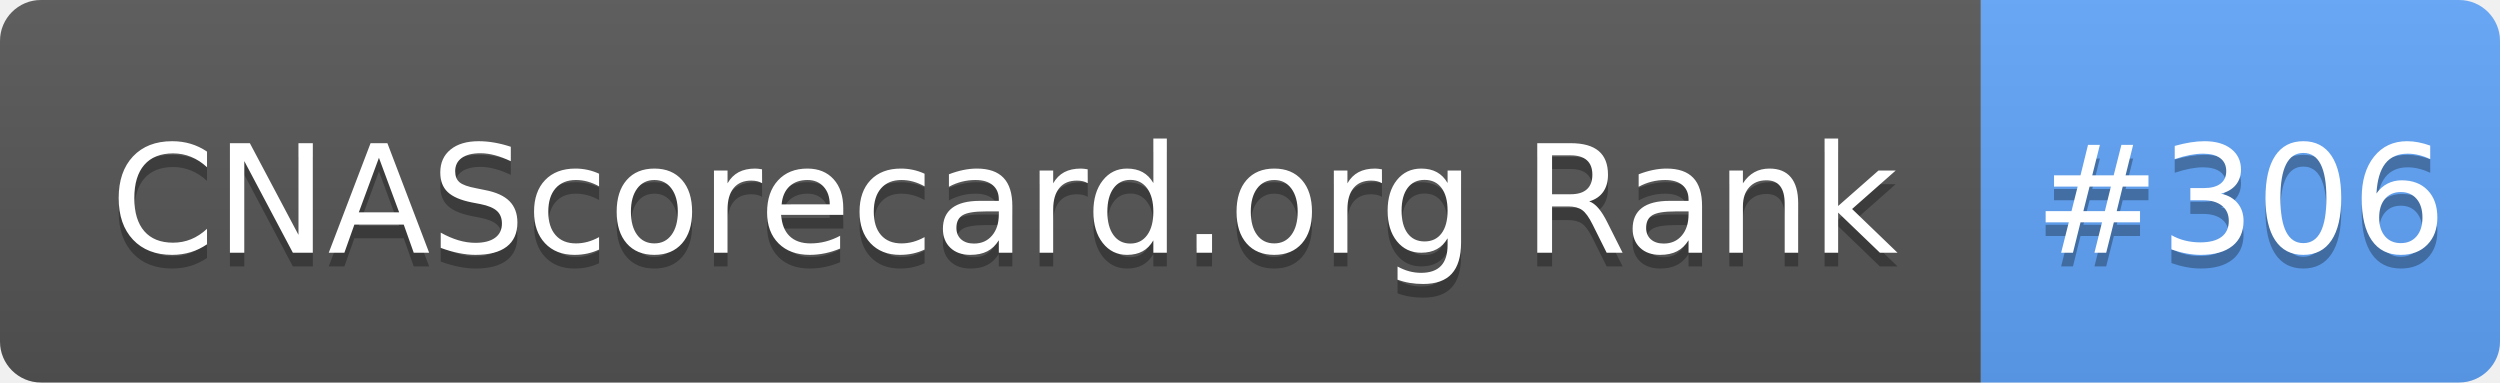
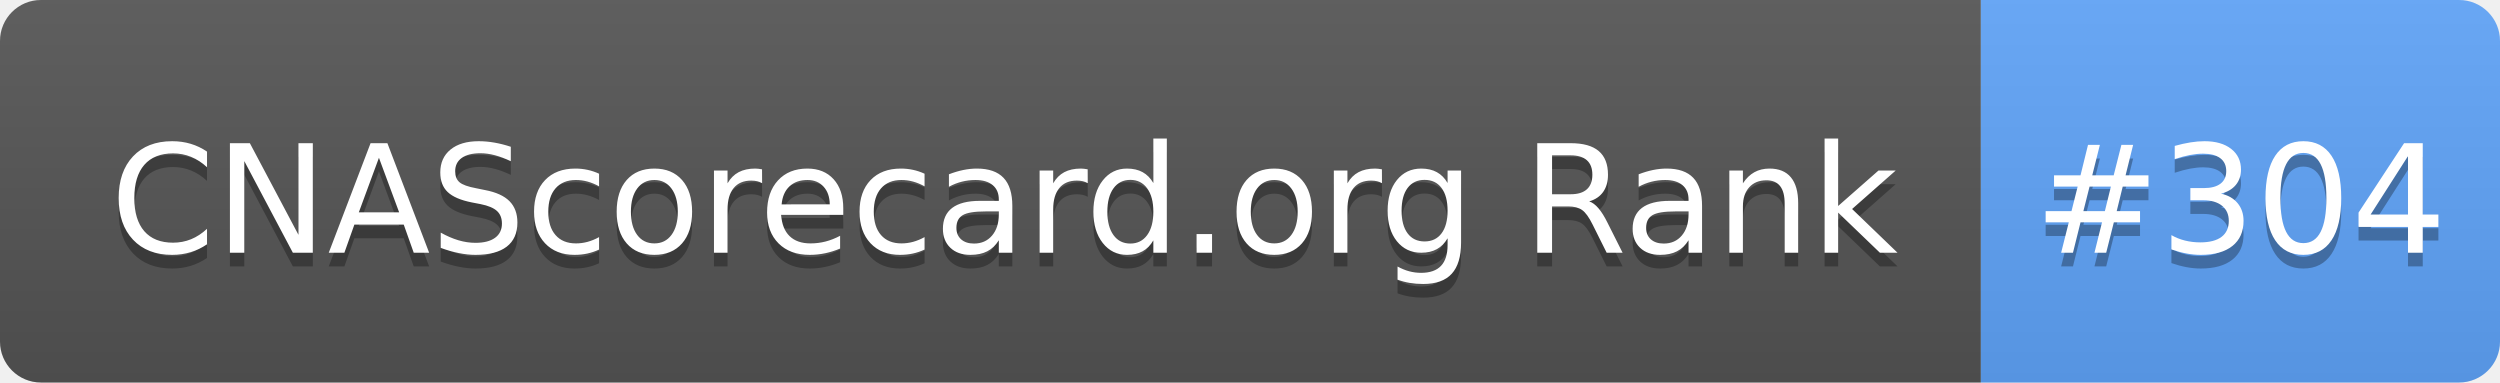
- <svg xmlns="http://www.w3.org/2000/svg" width="183" height="28" role="img" aria-label="CNAScorecard.org Rank: #306">
+ <svg xmlns="http://www.w3.org/2000/svg" width="183" height="28" role="img" aria-label="CNAScorecard.org Rank: #304">
  <linearGradient id="s" x2="0" y2="100%">
    <stop offset="0" stop-color="#bbb" stop-opacity=".1" />
    <stop offset="1" stop-opacity=".1" />
  </linearGradient>
  <clipPath id="r">
    <rect width="183" height="28" rx="3" fill="#fff" />
  </clipPath>
  <g clip-path="url(#r)">
    <rect width="145" height="28" fill="#555" />
    <rect x="145" width="38" height="28" fill="#60A5FA" />
    <rect width="183" height="28" fill="url(#s)" />
  </g>
  <g fill="#fff" text-anchor="middle" font-family="Verdana,Geneva,DejaVu Sans,sans-serif" text-rendering="geometricPrecision" font-size="110">
    <text aria-hidden="true" x="735" y="195" fill="#010101" fill-opacity=".3" transform="scale(.1)" textLength="1350">CNAScorecard.org Rank</text>
    <text x="735" y="185" transform="scale(.1)" fill="#fff" textLength="1350">CNAScorecard.org Rank</text>
-     <text aria-hidden="true" x="1640" y="195" fill="#010101" fill-opacity=".3" transform="scale(.1)" textLength="280">#306</text>
-     <text x="1640" y="185" transform="scale(.1)" fill="#fff" textLength="280">#306</text>
+     <text aria-hidden="true" x="1640" y="195" fill="#010101" fill-opacity=".3" transform="scale(.1)" textLength="280">#304</text>
+     <text x="1640" y="185" transform="scale(.1)" fill="#fff" textLength="280">#304</text>
  </g>
</svg>
